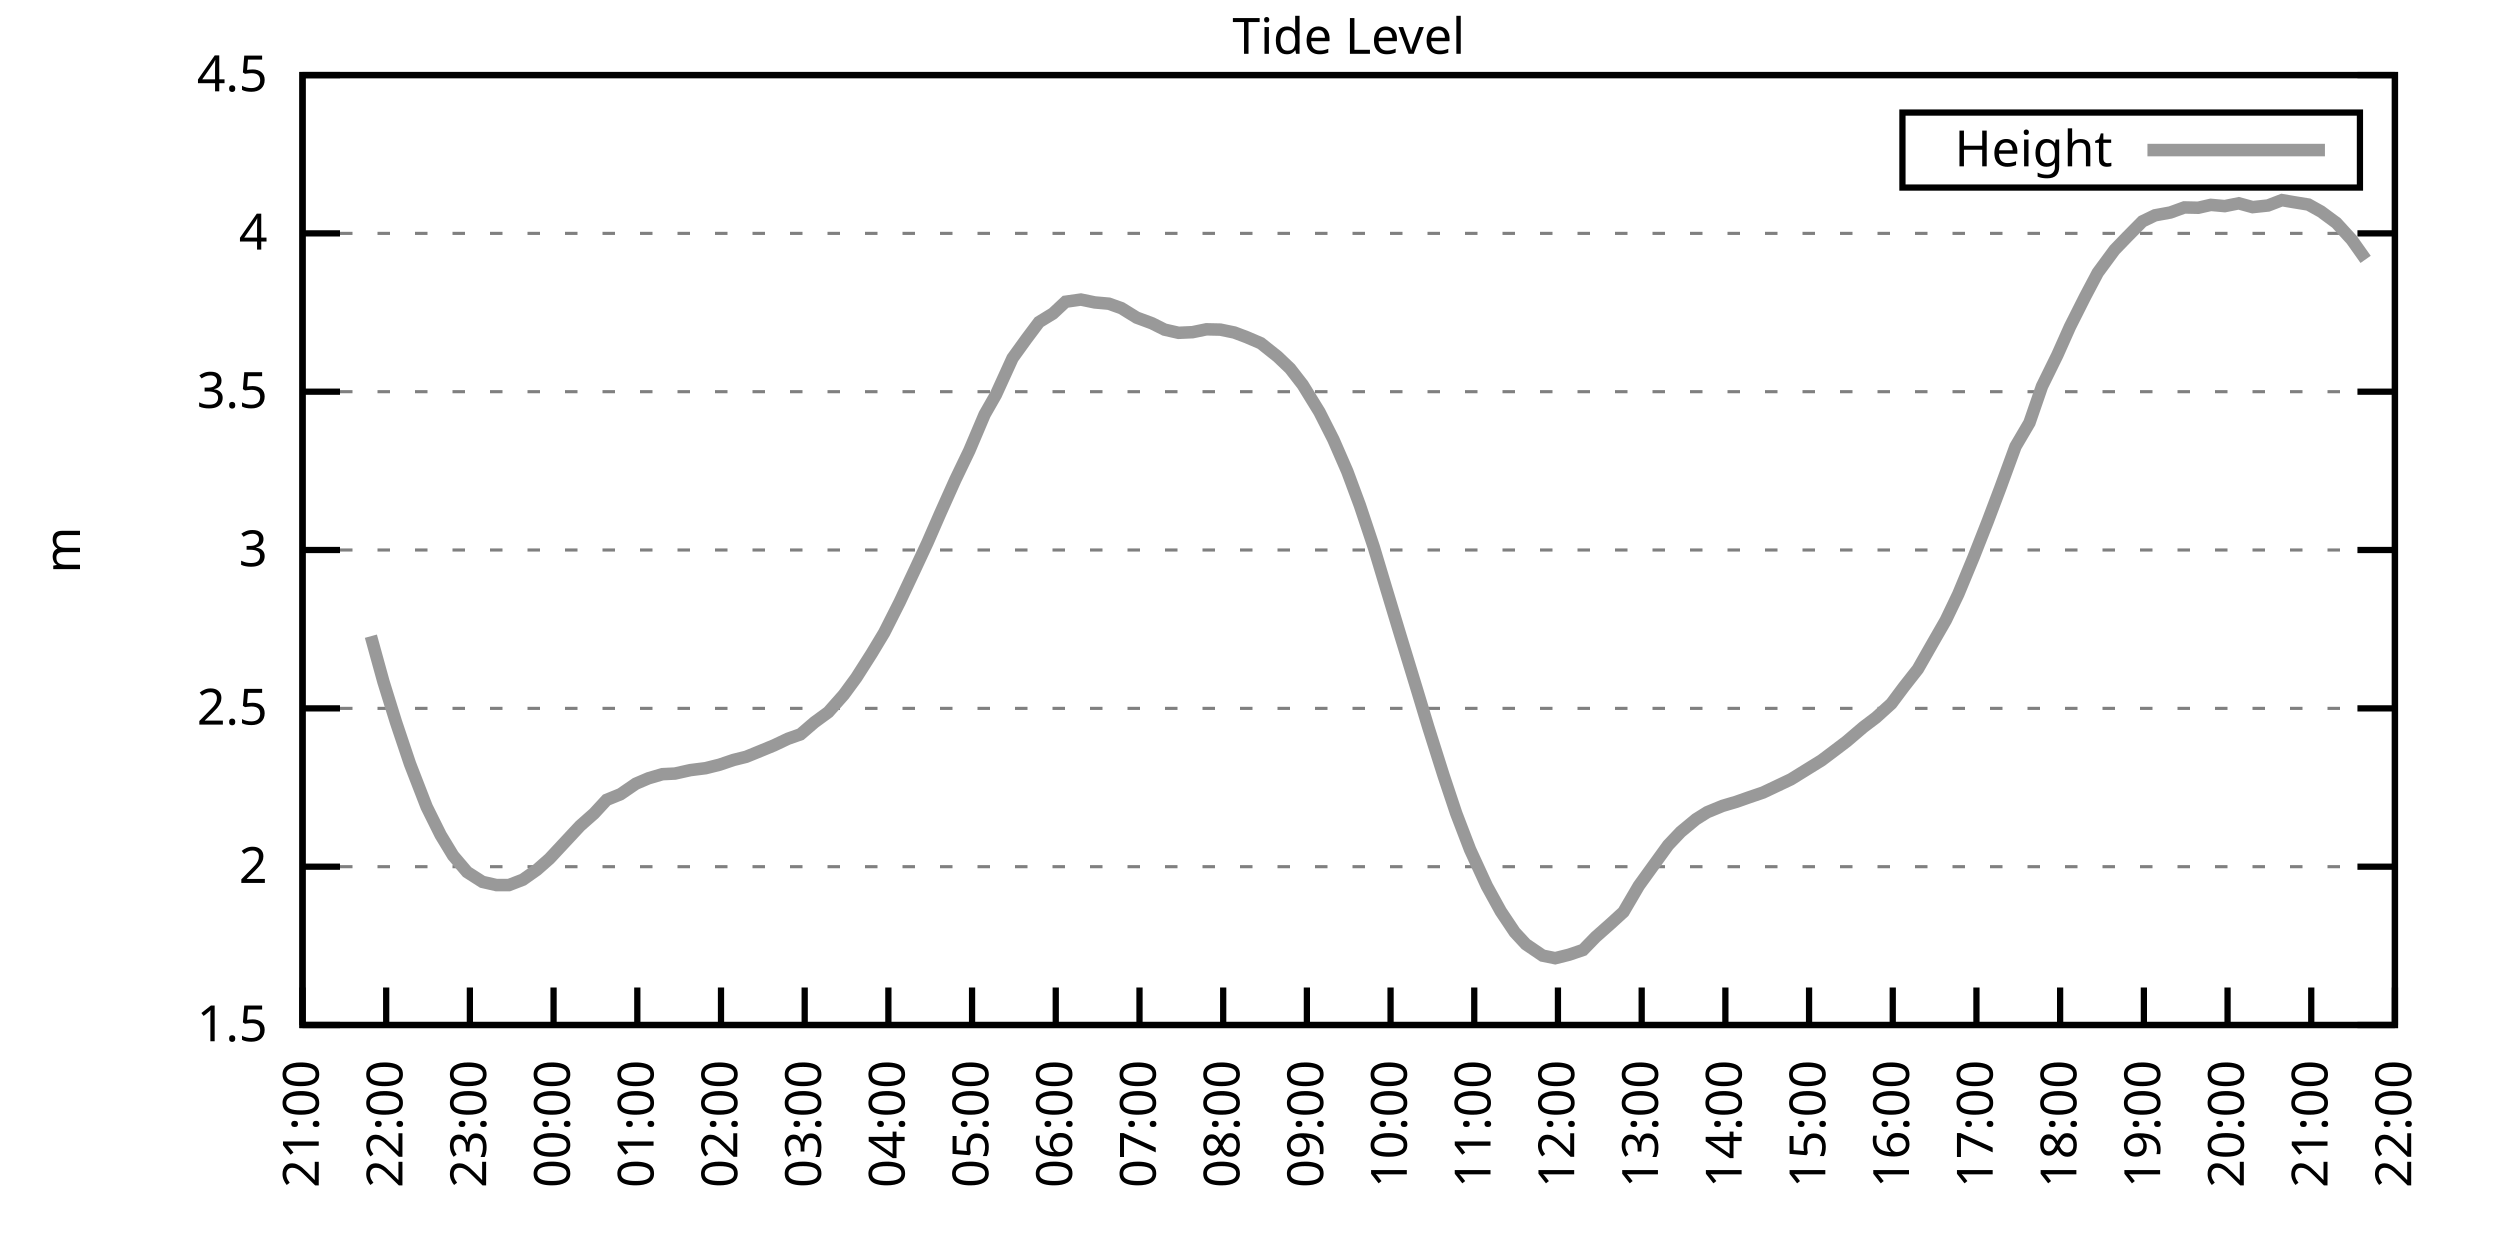
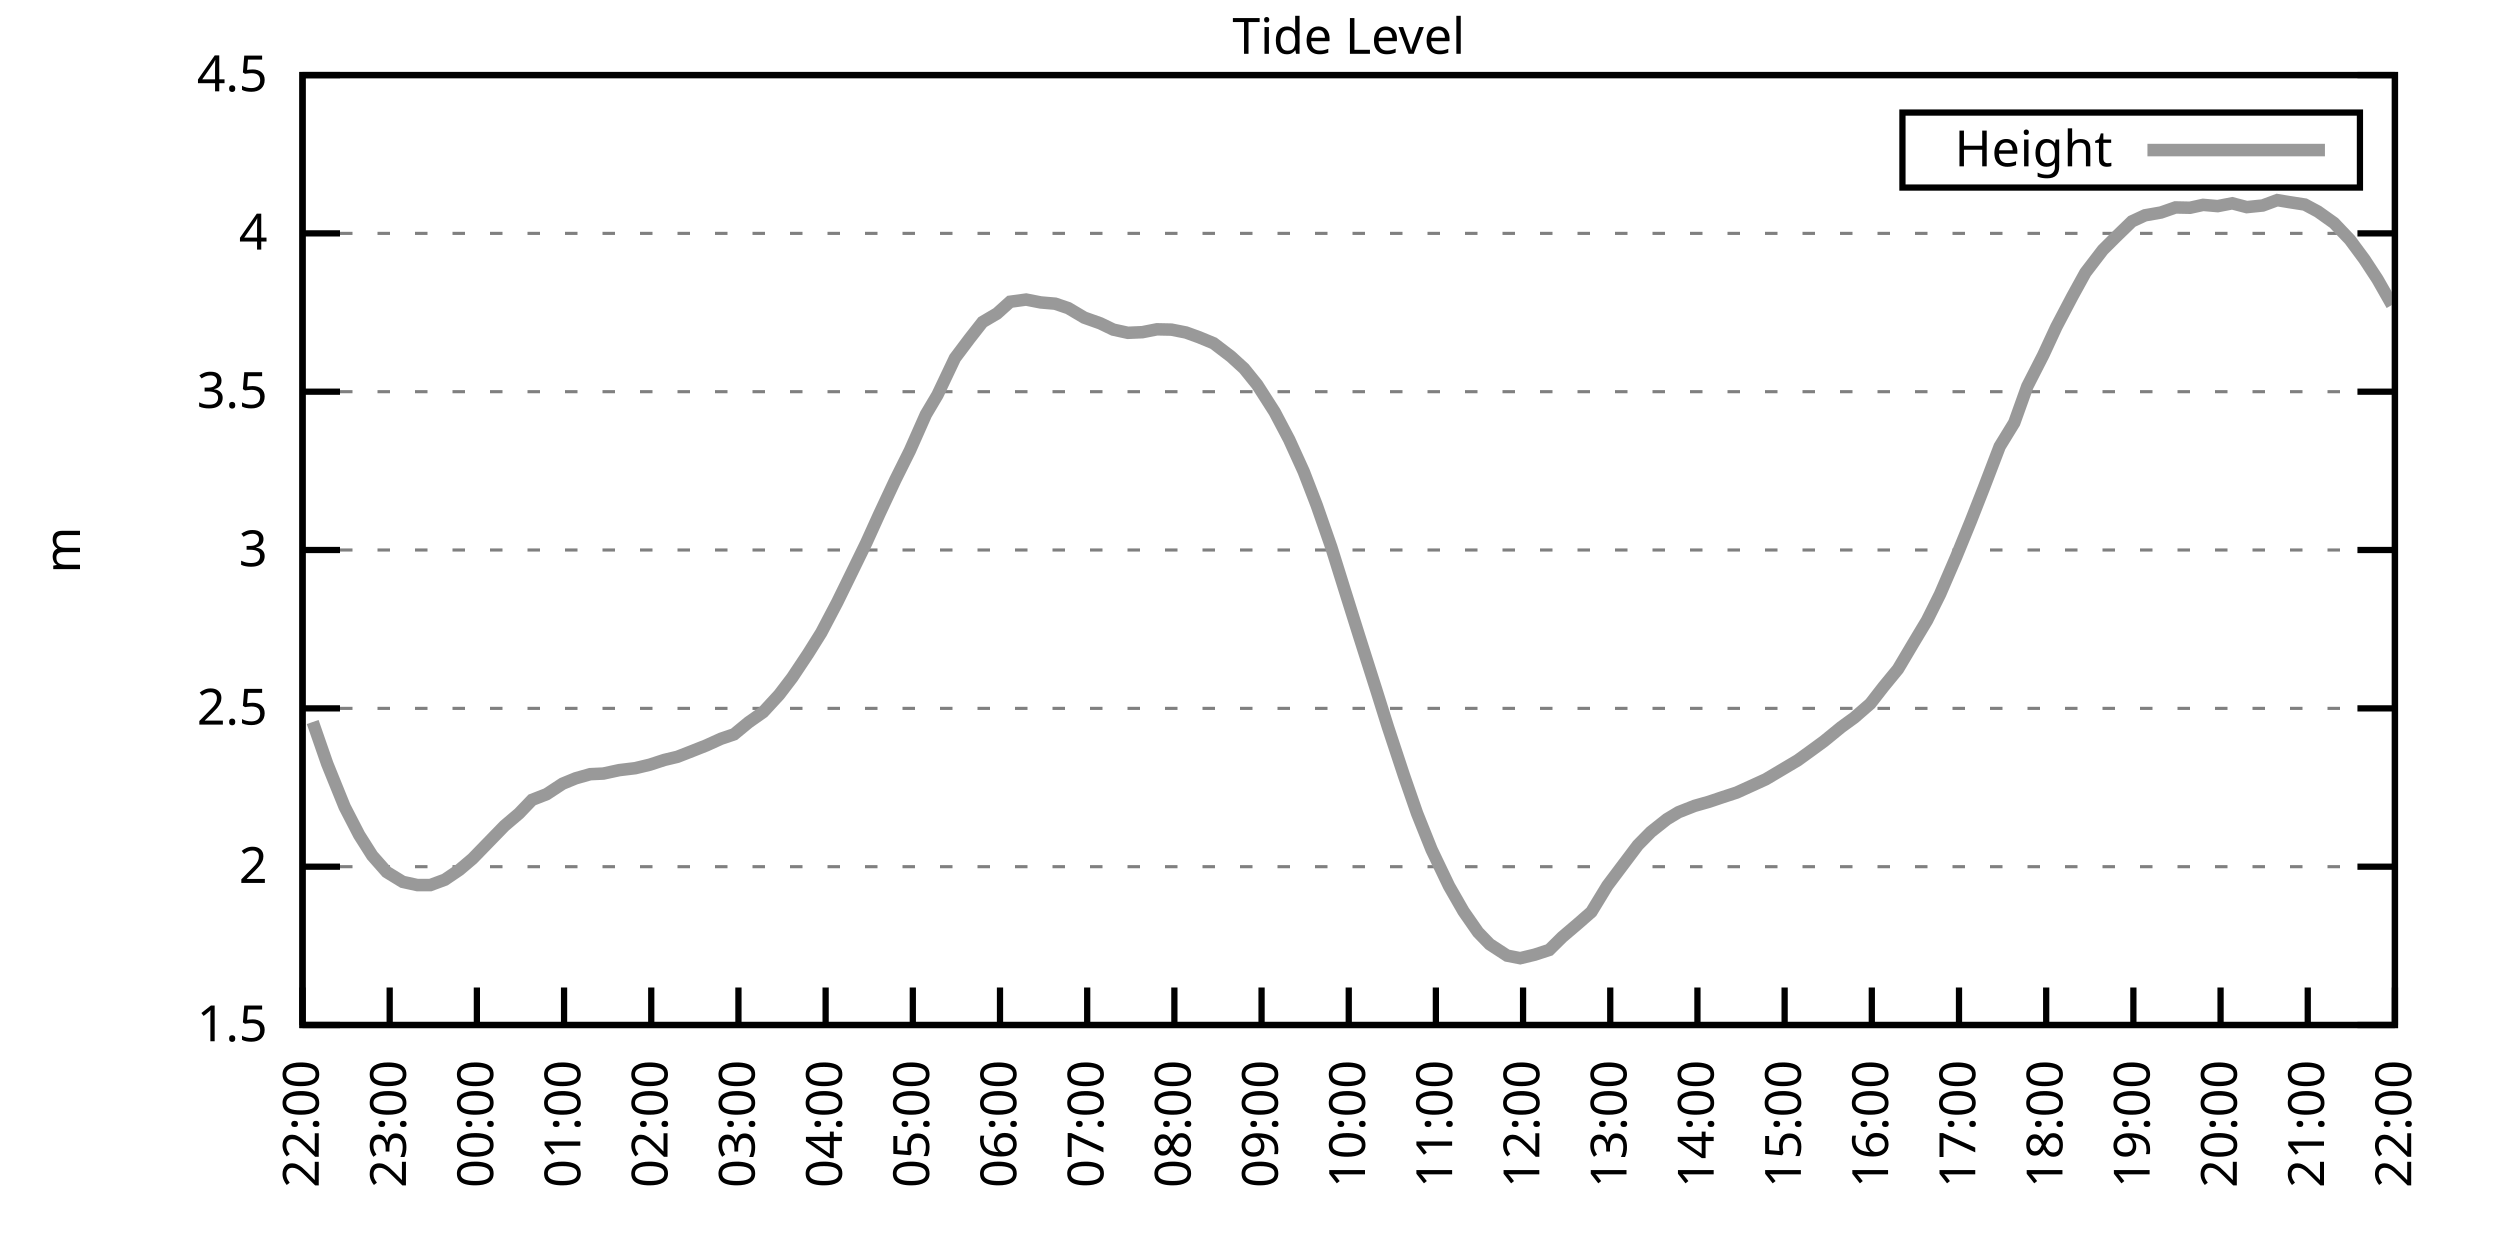
<svg xmlns="http://www.w3.org/2000/svg" xmlns:xlink="http://www.w3.org/1999/xlink" width="400" height="200" viewBox="0 0 400 200">
  <g id="gnuplot_canvas">
    <rect x="0" y="0" width="400" height="200" fill="none" />
    <defs>
      <circle id="gpDot" r="0.5" stroke-width="0.5" stroke="currentColor" />
      <path id="gpPt0" stroke-width="0.333" stroke="currentColor" d="M-1,0 h2 M0,-1 v2" />
      <path id="gpPt1" stroke-width="0.333" stroke="currentColor" d="M-1,-1 L1,1 M1,-1 L-1,1" />
      <path id="gpPt2" stroke-width="0.333" stroke="currentColor" d="M-1,0 L1,0 M0,-1 L0,1 M-1,-1 L1,1 M-1,1 L1,-1" />
      <rect id="gpPt3" stroke-width="0.333" stroke="currentColor" x="-1" y="-1" width="2" height="2" />
      <rect id="gpPt4" stroke-width="0.333" stroke="currentColor" fill="currentColor" x="-1" y="-1" width="2" height="2" />
      <circle id="gpPt5" stroke-width="0.333" stroke="currentColor" cx="0" cy="0" r="1" />
      <use xlink:href="#gpPt5" id="gpPt6" fill="currentColor" stroke="none" />
      <path id="gpPt7" stroke-width="0.333" stroke="currentColor" d="M0,-1.33 L-1.33,0.67 L1.33,0.67 z" />
      <use xlink:href="#gpPt7" id="gpPt8" fill="currentColor" stroke="none" />
      <use xlink:href="#gpPt7" id="gpPt9" stroke="currentColor" transform="rotate(180)" />
      <use xlink:href="#gpPt9" id="gpPt10" fill="currentColor" stroke="none" />
      <use xlink:href="#gpPt3" id="gpPt11" stroke="currentColor" transform="rotate(45)" />
      <use xlink:href="#gpPt11" id="gpPt12" fill="currentColor" stroke="none" />
      <path id="gpPt13" stroke-width="0.333" stroke="currentColor" d="M0,1.330 L1.265,0.411 L0.782,-1.067 L-0.782,-1.076 L-1.265,0.411 z" />
      <use xlink:href="#gpPt13" id="gpPt14" fill="currentColor" stroke="none" />
      <filter id="textbox" filterUnits="objectBoundingBox" x="0" y="0" height="1" width="1">
        <feFlood flood-color="white" flood-opacity="1" result="bgnd" />
        <feComposite in="SourceGraphic" in2="bgnd" operator="atop" />
      </filter>
      <filter id="greybox" filterUnits="objectBoundingBox" x="0" y="0" height="1" width="1">
        <feFlood flood-color="lightgrey" flood-opacity="1" result="grey" />
        <feComposite in="SourceGraphic" in2="grey" operator="atop" />
      </filter>
    </defs>
    <g fill="none" color="white" stroke="currentColor" stroke-width="1.00" stroke-linecap="butt" stroke-linejoin="miter">
</g>
    <g fill="none" color="black" stroke="currentColor" stroke-width="1.00" stroke-linecap="butt" stroke-linejoin="miter">
      <g stroke="none" shape-rendering="crispEdges">
        <polygon fill="rgb(255, 255, 255)" points="48.40,164.00 383.18,164.00 383.18,12.02 48.40,12.02 " />
      </g>
    </g>
    <g fill="none" color="black" stroke="currentColor" stroke-width="1.00" stroke-linecap="butt" stroke-linejoin="miter">
</g>
    <g fill="none" color="black" stroke="black" stroke-width="0.50" stroke-linecap="butt" stroke-linejoin="miter">
</g>
    <g fill="none" color="gray" stroke="currentColor" stroke-width="0.50" stroke-linecap="butt" stroke-linejoin="miter">
      <path stroke="gray" stroke-dasharray="2,4" class="gridline" d="M48.40,164.00 L383.19,164.00  " />
    </g>
    <g fill="none" color="gray" stroke="gray" stroke-width="1.00" stroke-linecap="butt" stroke-linejoin="miter">
</g>
    <g fill="none" color="black" stroke="currentColor" stroke-width="1.00" stroke-linecap="butt" stroke-linejoin="miter">
      <path stroke="black" d="M48.40,164.00 L54.40,164.00 M383.19,164.00 L377.19,164.00  " />
      <g transform="translate(42.80,166.60)" stroke="none" fill="black" font-family="Sans" font-size="8.00" text-anchor="end">
        <text>
          <tspan font-family="Sans"> 1.5</tspan>
        </text>
      </g>
    </g>
    <g fill="none" color="black" stroke="currentColor" stroke-width="1.00" stroke-linecap="butt" stroke-linejoin="miter">
</g>
    <g fill="none" color="black" stroke="black" stroke-width="0.50" stroke-linecap="butt" stroke-linejoin="miter">
</g>
    <g fill="none" color="gray" stroke="currentColor" stroke-width="0.50" stroke-linecap="butt" stroke-linejoin="miter">
      <path stroke="gray" stroke-dasharray="2,4" class="gridline" d="M48.40,138.67 L383.19,138.67  " />
    </g>
    <g fill="none" color="gray" stroke="gray" stroke-width="1.00" stroke-linecap="butt" stroke-linejoin="miter">
</g>
    <g fill="none" color="black" stroke="currentColor" stroke-width="1.00" stroke-linecap="butt" stroke-linejoin="miter">
      <path stroke="black" d="M48.40,138.67 L54.40,138.67 M383.19,138.67 L377.19,138.67  " />
      <g transform="translate(42.80,141.27)" stroke="none" fill="black" font-family="Sans" font-size="8.00" text-anchor="end">
        <text>
          <tspan font-family="Sans"> 2</tspan>
        </text>
      </g>
    </g>
    <g fill="none" color="black" stroke="currentColor" stroke-width="1.00" stroke-linecap="butt" stroke-linejoin="miter">
</g>
    <g fill="none" color="black" stroke="black" stroke-width="0.50" stroke-linecap="butt" stroke-linejoin="miter">
</g>
    <g fill="none" color="gray" stroke="currentColor" stroke-width="0.50" stroke-linecap="butt" stroke-linejoin="miter">
      <path stroke="gray" stroke-dasharray="2,4" class="gridline" d="M48.40,113.34 L383.19,113.34  " />
    </g>
    <g fill="none" color="gray" stroke="gray" stroke-width="1.00" stroke-linecap="butt" stroke-linejoin="miter">
</g>
    <g fill="none" color="black" stroke="currentColor" stroke-width="1.00" stroke-linecap="butt" stroke-linejoin="miter">
      <path stroke="black" d="M48.40,113.34 L54.40,113.34 M383.19,113.34 L377.19,113.34  " />
      <g transform="translate(42.80,115.94)" stroke="none" fill="black" font-family="Sans" font-size="8.00" text-anchor="end">
        <text>
          <tspan font-family="Sans"> 2.5</tspan>
        </text>
      </g>
    </g>
    <g fill="none" color="black" stroke="currentColor" stroke-width="1.00" stroke-linecap="butt" stroke-linejoin="miter">
</g>
    <g fill="none" color="black" stroke="black" stroke-width="0.50" stroke-linecap="butt" stroke-linejoin="miter">
</g>
    <g fill="none" color="gray" stroke="currentColor" stroke-width="0.50" stroke-linecap="butt" stroke-linejoin="miter">
      <path stroke="gray" stroke-dasharray="2,4" class="gridline" d="M48.40,88.00 L383.19,88.00  " />
    </g>
    <g fill="none" color="gray" stroke="gray" stroke-width="1.00" stroke-linecap="butt" stroke-linejoin="miter">
</g>
    <g fill="none" color="black" stroke="currentColor" stroke-width="1.00" stroke-linecap="butt" stroke-linejoin="miter">
      <path stroke="black" d="M48.40,88.00 L54.40,88.00 M383.19,88.00 L377.19,88.00  " />
      <g transform="translate(42.80,90.60)" stroke="none" fill="black" font-family="Sans" font-size="8.00" text-anchor="end">
        <text>
          <tspan font-family="Sans"> 3</tspan>
        </text>
      </g>
    </g>
    <g fill="none" color="black" stroke="currentColor" stroke-width="1.00" stroke-linecap="butt" stroke-linejoin="miter">
</g>
    <g fill="none" color="black" stroke="black" stroke-width="0.50" stroke-linecap="butt" stroke-linejoin="miter">
</g>
    <g fill="none" color="gray" stroke="currentColor" stroke-width="0.50" stroke-linecap="butt" stroke-linejoin="miter">
      <path stroke="gray" stroke-dasharray="2,4" class="gridline" d="M48.40,62.67 L383.19,62.67  " />
    </g>
    <g fill="none" color="gray" stroke="gray" stroke-width="1.00" stroke-linecap="butt" stroke-linejoin="miter">
</g>
    <g fill="none" color="black" stroke="currentColor" stroke-width="1.00" stroke-linecap="butt" stroke-linejoin="miter">
      <path stroke="black" d="M48.40,62.67 L54.40,62.67 M383.19,62.67 L377.19,62.67  " />
      <g transform="translate(42.80,65.27)" stroke="none" fill="black" font-family="Sans" font-size="8.00" text-anchor="end">
        <text>
          <tspan font-family="Sans"> 3.5</tspan>
        </text>
      </g>
    </g>
    <g fill="none" color="black" stroke="currentColor" stroke-width="1.00" stroke-linecap="butt" stroke-linejoin="miter">
</g>
    <g fill="none" color="black" stroke="black" stroke-width="0.50" stroke-linecap="butt" stroke-linejoin="miter">
</g>
    <g fill="none" color="gray" stroke="currentColor" stroke-width="0.50" stroke-linecap="butt" stroke-linejoin="miter">
      <path stroke="gray" stroke-dasharray="2,4" class="gridline" d="M48.40,37.34 L383.19,37.34  " />
    </g>
    <g fill="none" color="gray" stroke="gray" stroke-width="1.00" stroke-linecap="butt" stroke-linejoin="miter">
</g>
    <g fill="none" color="black" stroke="currentColor" stroke-width="1.00" stroke-linecap="butt" stroke-linejoin="miter">
      <path stroke="black" d="M48.40,37.34 L54.40,37.34 M383.19,37.34 L377.19,37.34  " />
      <g transform="translate(42.80,39.94)" stroke="none" fill="black" font-family="Sans" font-size="8.00" text-anchor="end">
        <text>
          <tspan font-family="Sans"> 4</tspan>
        </text>
      </g>
    </g>
    <g fill="none" color="black" stroke="currentColor" stroke-width="1.00" stroke-linecap="butt" stroke-linejoin="miter">
</g>
    <g fill="none" color="black" stroke="black" stroke-width="0.50" stroke-linecap="butt" stroke-linejoin="miter">
</g>
    <g fill="none" color="gray" stroke="currentColor" stroke-width="0.50" stroke-linecap="butt" stroke-linejoin="miter">
      <path stroke="gray" stroke-dasharray="2,4" class="gridline" d="M48.40,12.01 L383.19,12.01  " />
    </g>
    <g fill="none" color="gray" stroke="gray" stroke-width="1.00" stroke-linecap="butt" stroke-linejoin="miter">
</g>
    <g fill="none" color="black" stroke="currentColor" stroke-width="1.00" stroke-linecap="butt" stroke-linejoin="miter">
      <path stroke="black" d="M48.40,12.01 L54.40,12.01 M383.19,12.01 L377.19,12.01  " />
      <g transform="translate(42.80,14.61)" stroke="none" fill="black" font-family="Sans" font-size="8.00" text-anchor="end">
        <text>
          <tspan font-family="Sans"> 4.5</tspan>
        </text>
      </g>
    </g>
    <g fill="none" color="black" stroke="currentColor" stroke-width="1.00" stroke-linecap="butt" stroke-linejoin="miter">
      <path stroke="black" d="M48.40,164.00 L48.40,158.00  " />
      <g transform="translate(51.00,169.60) rotate(270.00)" stroke="none" fill="black" font-family="Sans" font-size="8.00" text-anchor="end">
        <text>
-           <tspan font-family="Sans">21:00</tspan>
-         </text>
-       </g>
-     </g>
-     <g fill="none" color="black" stroke="currentColor" stroke-width="1.00" stroke-linecap="butt" stroke-linejoin="miter">
-       <path stroke="black" d="M61.79,164.00 L61.79,158.00  " />
-       <g transform="translate(64.39,169.60) rotate(270.00)" stroke="none" fill="black" font-family="Sans" font-size="8.00" text-anchor="end">
-         <text>
          <tspan font-family="Sans">22:00</tspan>
        </text>
      </g>
    </g>
    <g fill="none" color="black" stroke="currentColor" stroke-width="1.00" stroke-linecap="butt" stroke-linejoin="miter">
-       <path stroke="black" d="M75.18,164.00 L75.18,158.00  " />
-       <g transform="translate(77.78,169.60) rotate(270.00)" stroke="none" fill="black" font-family="Sans" font-size="8.00" text-anchor="end">
+       <path stroke="black" d="M62.35,164.00 L62.35,158.00  " />
+       <g transform="translate(64.95,169.60) rotate(270.00)" stroke="none" fill="black" font-family="Sans" font-size="8.00" text-anchor="end">
        <text>
          <tspan font-family="Sans">23:00</tspan>
        </text>
      </g>
    </g>
    <g fill="none" color="black" stroke="currentColor" stroke-width="1.00" stroke-linecap="butt" stroke-linejoin="miter">
-       <path stroke="black" d="M88.57,164.00 L88.57,158.00  " />
-       <g transform="translate(91.17,169.60) rotate(270.00)" stroke="none" fill="black" font-family="Sans" font-size="8.00" text-anchor="end">
+       <path stroke="black" d="M76.30,164.00 L76.30,158.00  " />
+       <g transform="translate(78.90,169.60) rotate(270.00)" stroke="none" fill="black" font-family="Sans" font-size="8.00" text-anchor="end">
        <text>
          <tspan font-family="Sans">00:00</tspan>
        </text>
      </g>
    </g>
    <g fill="none" color="black" stroke="currentColor" stroke-width="1.00" stroke-linecap="butt" stroke-linejoin="miter">
-       <path stroke="black" d="M101.97,164.00 L101.97,158.00  " />
-       <g transform="translate(104.57,169.60) rotate(270.00)" stroke="none" fill="black" font-family="Sans" font-size="8.00" text-anchor="end">
+       <path stroke="black" d="M90.25,164.00 L90.25,158.00  " />
+       <g transform="translate(92.85,169.60) rotate(270.00)" stroke="none" fill="black" font-family="Sans" font-size="8.00" text-anchor="end">
        <text>
          <tspan font-family="Sans">01:00</tspan>
        </text>
      </g>
    </g>
    <g fill="none" color="black" stroke="currentColor" stroke-width="1.00" stroke-linecap="butt" stroke-linejoin="miter">
-       <path stroke="black" d="M115.36,164.00 L115.36,158.00  " />
-       <g transform="translate(117.96,169.60) rotate(270.00)" stroke="none" fill="black" font-family="Sans" font-size="8.00" text-anchor="end">
+       <path stroke="black" d="M104.20,164.00 L104.20,158.00  " />
+       <g transform="translate(106.80,169.60) rotate(270.00)" stroke="none" fill="black" font-family="Sans" font-size="8.00" text-anchor="end">
        <text>
          <tspan font-family="Sans">02:00</tspan>
        </text>
      </g>
    </g>
    <g fill="none" color="black" stroke="currentColor" stroke-width="1.00" stroke-linecap="butt" stroke-linejoin="miter">
-       <path stroke="black" d="M128.75,164.00 L128.75,158.00  " />
-       <g transform="translate(131.35,169.60) rotate(270.00)" stroke="none" fill="black" font-family="Sans" font-size="8.00" text-anchor="end">
+       <path stroke="black" d="M118.15,164.00 L118.15,158.00  " />
+       <g transform="translate(120.75,169.60) rotate(270.00)" stroke="none" fill="black" font-family="Sans" font-size="8.00" text-anchor="end">
        <text>
          <tspan font-family="Sans">03:00</tspan>
        </text>
      </g>
    </g>
    <g fill="none" color="black" stroke="currentColor" stroke-width="1.00" stroke-linecap="butt" stroke-linejoin="miter">
-       <path stroke="black" d="M142.14,164.00 L142.14,158.00  " />
-       <g transform="translate(144.74,169.60) rotate(270.00)" stroke="none" fill="black" font-family="Sans" font-size="8.00" text-anchor="end">
+       <path stroke="black" d="M132.10,164.00 L132.10,158.00  " />
+       <g transform="translate(134.70,169.60) rotate(270.00)" stroke="none" fill="black" font-family="Sans" font-size="8.00" text-anchor="end">
        <text>
          <tspan font-family="Sans">04:00</tspan>
        </text>
      </g>
    </g>
    <g fill="none" color="black" stroke="currentColor" stroke-width="1.00" stroke-linecap="butt" stroke-linejoin="miter">
-       <path stroke="black" d="M155.53,164.00 L155.53,158.00  " />
-       <g transform="translate(158.13,169.60) rotate(270.00)" stroke="none" fill="black" font-family="Sans" font-size="8.00" text-anchor="end">
+       <path stroke="black" d="M146.05,164.00 L146.05,158.00  " />
+       <g transform="translate(148.65,169.60) rotate(270.00)" stroke="none" fill="black" font-family="Sans" font-size="8.00" text-anchor="end">
        <text>
          <tspan font-family="Sans">05:00</tspan>
        </text>
      </g>
    </g>
    <g fill="none" color="black" stroke="currentColor" stroke-width="1.00" stroke-linecap="butt" stroke-linejoin="miter">
-       <path stroke="black" d="M168.92,164.00 L168.92,158.00  " />
-       <g transform="translate(171.52,169.60) rotate(270.00)" stroke="none" fill="black" font-family="Sans" font-size="8.00" text-anchor="end">
+       <path stroke="black" d="M160.00,164.00 L160.00,158.00  " />
+       <g transform="translate(162.60,169.60) rotate(270.00)" stroke="none" fill="black" font-family="Sans" font-size="8.00" text-anchor="end">
        <text>
          <tspan font-family="Sans">06:00</tspan>
        </text>
      </g>
    </g>
    <g fill="none" color="black" stroke="currentColor" stroke-width="1.00" stroke-linecap="butt" stroke-linejoin="miter">
-       <path stroke="black" d="M182.32,164.00 L182.32,158.00  " />
-       <g transform="translate(184.92,169.60) rotate(270.00)" stroke="none" fill="black" font-family="Sans" font-size="8.00" text-anchor="end">
+       <path stroke="black" d="M173.95,164.00 L173.95,158.00  " />
+       <g transform="translate(176.55,169.60) rotate(270.00)" stroke="none" fill="black" font-family="Sans" font-size="8.00" text-anchor="end">
        <text>
          <tspan font-family="Sans">07:00</tspan>
        </text>
      </g>
    </g>
    <g fill="none" color="black" stroke="currentColor" stroke-width="1.00" stroke-linecap="butt" stroke-linejoin="miter">
-       <path stroke="black" d="M195.71,164.00 L195.71,158.00  " />
-       <g transform="translate(198.31,169.60) rotate(270.00)" stroke="none" fill="black" font-family="Sans" font-size="8.00" text-anchor="end">
+       <path stroke="black" d="M187.90,164.00 L187.90,158.00  " />
+       <g transform="translate(190.50,169.60) rotate(270.00)" stroke="none" fill="black" font-family="Sans" font-size="8.00" text-anchor="end">
        <text>
          <tspan font-family="Sans">08:00</tspan>
        </text>
      </g>
    </g>
    <g fill="none" color="black" stroke="currentColor" stroke-width="1.00" stroke-linecap="butt" stroke-linejoin="miter">
-       <path stroke="black" d="M209.10,164.00 L209.10,158.00  " />
-       <g transform="translate(211.70,169.60) rotate(270.00)" stroke="none" fill="black" font-family="Sans" font-size="8.00" text-anchor="end">
+       <path stroke="black" d="M201.85,164.00 L201.85,158.00  " />
+       <g transform="translate(204.45,169.60) rotate(270.00)" stroke="none" fill="black" font-family="Sans" font-size="8.00" text-anchor="end">
        <text>
          <tspan font-family="Sans">09:00</tspan>
        </text>
      </g>
    </g>
    <g fill="none" color="black" stroke="currentColor" stroke-width="1.00" stroke-linecap="butt" stroke-linejoin="miter">
-       <path stroke="black" d="M222.49,164.00 L222.49,158.00  " />
-       <g transform="translate(225.09,169.60) rotate(270.00)" stroke="none" fill="black" font-family="Sans" font-size="8.00" text-anchor="end">
+       <path stroke="black" d="M215.80,164.00 L215.80,158.00  " />
+       <g transform="translate(218.40,169.60) rotate(270.00)" stroke="none" fill="black" font-family="Sans" font-size="8.00" text-anchor="end">
        <text>
          <tspan font-family="Sans">10:00</tspan>
        </text>
      </g>
    </g>
    <g fill="none" color="black" stroke="currentColor" stroke-width="1.00" stroke-linecap="butt" stroke-linejoin="miter">
-       <path stroke="black" d="M235.88,164.00 L235.88,158.00  " />
-       <g transform="translate(238.48,169.60) rotate(270.00)" stroke="none" fill="black" font-family="Sans" font-size="8.00" text-anchor="end">
+       <path stroke="black" d="M229.74,164.00 L229.74,158.00  " />
+       <g transform="translate(232.34,169.60) rotate(270.00)" stroke="none" fill="black" font-family="Sans" font-size="8.00" text-anchor="end">
        <text>
          <tspan font-family="Sans">11:00</tspan>
        </text>
      </g>
    </g>
    <g fill="none" color="black" stroke="currentColor" stroke-width="1.00" stroke-linecap="butt" stroke-linejoin="miter">
-       <path stroke="black" d="M249.27,164.00 L249.27,158.00  " />
-       <g transform="translate(251.87,169.60) rotate(270.00)" stroke="none" fill="black" font-family="Sans" font-size="8.00" text-anchor="end">
+       <path stroke="black" d="M243.69,164.00 L243.69,158.00  " />
+       <g transform="translate(246.29,169.60) rotate(270.00)" stroke="none" fill="black" font-family="Sans" font-size="8.00" text-anchor="end">
        <text>
          <tspan font-family="Sans">12:00</tspan>
        </text>
      </g>
    </g>
    <g fill="none" color="black" stroke="currentColor" stroke-width="1.00" stroke-linecap="butt" stroke-linejoin="miter">
-       <path stroke="black" d="M262.67,164.00 L262.67,158.00  " />
-       <g transform="translate(265.27,169.60) rotate(270.00)" stroke="none" fill="black" font-family="Sans" font-size="8.00" text-anchor="end">
+       <path stroke="black" d="M257.64,164.00 L257.64,158.00  " />
+       <g transform="translate(260.24,169.60) rotate(270.00)" stroke="none" fill="black" font-family="Sans" font-size="8.00" text-anchor="end">
        <text>
          <tspan font-family="Sans">13:00</tspan>
        </text>
      </g>
    </g>
    <g fill="none" color="black" stroke="currentColor" stroke-width="1.00" stroke-linecap="butt" stroke-linejoin="miter">
-       <path stroke="black" d="M276.06,164.00 L276.06,158.00  " />
-       <g transform="translate(278.66,169.60) rotate(270.00)" stroke="none" fill="black" font-family="Sans" font-size="8.00" text-anchor="end">
+       <path stroke="black" d="M271.59,164.00 L271.59,158.00  " />
+       <g transform="translate(274.19,169.60) rotate(270.00)" stroke="none" fill="black" font-family="Sans" font-size="8.00" text-anchor="end">
        <text>
          <tspan font-family="Sans">14:00</tspan>
        </text>
      </g>
    </g>
    <g fill="none" color="black" stroke="currentColor" stroke-width="1.00" stroke-linecap="butt" stroke-linejoin="miter">
-       <path stroke="black" d="M289.45,164.00 L289.45,158.00  " />
-       <g transform="translate(292.05,169.60) rotate(270.00)" stroke="none" fill="black" font-family="Sans" font-size="8.00" text-anchor="end">
+       <path stroke="black" d="M285.54,164.00 L285.54,158.00  " />
+       <g transform="translate(288.14,169.60) rotate(270.00)" stroke="none" fill="black" font-family="Sans" font-size="8.00" text-anchor="end">
        <text>
          <tspan font-family="Sans">15:00</tspan>
        </text>
      </g>
    </g>
    <g fill="none" color="black" stroke="currentColor" stroke-width="1.00" stroke-linecap="butt" stroke-linejoin="miter">
-       <path stroke="black" d="M302.84,164.00 L302.84,158.00  " />
-       <g transform="translate(305.44,169.60) rotate(270.00)" stroke="none" fill="black" font-family="Sans" font-size="8.00" text-anchor="end">
+       <path stroke="black" d="M299.49,164.00 L299.49,158.00  " />
+       <g transform="translate(302.09,169.60) rotate(270.00)" stroke="none" fill="black" font-family="Sans" font-size="8.00" text-anchor="end">
        <text>
          <tspan font-family="Sans">16:00</tspan>
        </text>
      </g>
    </g>
    <g fill="none" color="black" stroke="currentColor" stroke-width="1.00" stroke-linecap="butt" stroke-linejoin="miter">
-       <path stroke="black" d="M316.23,164.00 L316.23,158.00  " />
-       <g transform="translate(318.83,169.60) rotate(270.00)" stroke="none" fill="black" font-family="Sans" font-size="8.00" text-anchor="end">
+       <path stroke="black" d="M313.44,164.00 L313.44,158.00  " />
+       <g transform="translate(316.04,169.60) rotate(270.00)" stroke="none" fill="black" font-family="Sans" font-size="8.00" text-anchor="end">
        <text>
          <tspan font-family="Sans">17:00</tspan>
        </text>
      </g>
    </g>
    <g fill="none" color="black" stroke="currentColor" stroke-width="1.00" stroke-linecap="butt" stroke-linejoin="miter">
-       <path stroke="black" d="M329.62,164.00 L329.62,158.00  " />
-       <g transform="translate(332.22,169.60) rotate(270.00)" stroke="none" fill="black" font-family="Sans" font-size="8.00" text-anchor="end">
+       <path stroke="black" d="M327.39,164.00 L327.39,158.00  " />
+       <g transform="translate(329.99,169.60) rotate(270.00)" stroke="none" fill="black" font-family="Sans" font-size="8.00" text-anchor="end">
        <text>
          <tspan font-family="Sans">18:00</tspan>
        </text>
      </g>
    </g>
    <g fill="none" color="black" stroke="currentColor" stroke-width="1.00" stroke-linecap="butt" stroke-linejoin="miter">
-       <path stroke="black" d="M343.02,164.00 L343.02,158.00  " />
-       <g transform="translate(345.62,169.60) rotate(270.00)" stroke="none" fill="black" font-family="Sans" font-size="8.00" text-anchor="end">
+       <path stroke="black" d="M341.34,164.00 L341.34,158.00  " />
+       <g transform="translate(343.94,169.60) rotate(270.00)" stroke="none" fill="black" font-family="Sans" font-size="8.00" text-anchor="end">
        <text>
          <tspan font-family="Sans">19:00</tspan>
        </text>
      </g>
    </g>
    <g fill="none" color="black" stroke="currentColor" stroke-width="1.00" stroke-linecap="butt" stroke-linejoin="miter">
-       <path stroke="black" d="M356.41,164.00 L356.41,158.00  " />
-       <g transform="translate(359.01,169.60) rotate(270.00)" stroke="none" fill="black" font-family="Sans" font-size="8.00" text-anchor="end">
+       <path stroke="black" d="M355.29,164.00 L355.29,158.00  " />
+       <g transform="translate(357.89,169.60) rotate(270.00)" stroke="none" fill="black" font-family="Sans" font-size="8.00" text-anchor="end">
        <text>
          <tspan font-family="Sans">20:00</tspan>
        </text>
      </g>
    </g>
    <g fill="none" color="black" stroke="currentColor" stroke-width="1.00" stroke-linecap="butt" stroke-linejoin="miter">
-       <path stroke="black" d="M369.80,164.00 L369.80,158.00  " />
-       <g transform="translate(372.40,169.60) rotate(270.00)" stroke="none" fill="black" font-family="Sans" font-size="8.00" text-anchor="end">
+       <path stroke="black" d="M369.24,164.00 L369.24,158.00  " />
+       <g transform="translate(371.84,169.60) rotate(270.00)" stroke="none" fill="black" font-family="Sans" font-size="8.00" text-anchor="end">
        <text>
          <tspan font-family="Sans">21:00</tspan>
        </text>
      </g>
    </g>
    <g fill="none" color="black" stroke="currentColor" stroke-width="1.00" stroke-linecap="butt" stroke-linejoin="miter">
      <path stroke="black" d="M383.19,164.00 L383.19,158.00  " />
      <g transform="translate(385.79,169.60) rotate(270.00)" stroke="none" fill="black" font-family="Sans" font-size="8.00" text-anchor="end">
        <text>
          <tspan font-family="Sans">22:00</tspan>
        </text>
      </g>
    </g>
    <g fill="none" color="black" stroke="currentColor" stroke-width="1.00" stroke-linecap="butt" stroke-linejoin="miter">
</g>
    <g fill="none" color="black" stroke="currentColor" stroke-width="1.00" stroke-linecap="butt" stroke-linejoin="miter">
      <path stroke="black" d="M48.40,12.01 L48.40,164.00 L383.19,164.00 L383.19,12.01 L48.40,12.01 Z  " />
    </g>
    <g fill="none" color="black" stroke="currentColor" stroke-width="1.00" stroke-linecap="butt" stroke-linejoin="miter">
</g>
    <g fill="none" color="black" stroke="currentColor" stroke-width="1.00" stroke-linecap="butt" stroke-linejoin="miter">
      <path stroke="black" d="M304.39,30.01 L304.39,18.01 L377.59,18.01 L377.59,30.01 L304.39,30.01 Z  " />
    </g>
    <g id="Tide_level_plot_1">
      <g fill="none" color="white" stroke="black" stroke-width="2.00" stroke-linecap="butt" stroke-linejoin="miter">
</g>
      <g fill="none" color="black" stroke="currentColor" stroke-width="2.00" stroke-linecap="butt" stroke-linejoin="miter">
        <g transform="translate(337.99,26.61)" stroke="none" fill="black" font-family="Sans" font-size="8.00" text-anchor="end">
          <text>
            <tspan font-family="Sans">Height</tspan>
          </text>
        </g>
      </g>
      <g fill="none" color="black" stroke="currentColor" stroke-width="2.00" stroke-linecap="butt" stroke-linejoin="miter">
-         <path stroke="rgb(153, 153, 153)" d="M343.59,24.01 L371.99,24.01 M59.34,101.79 L61.35,109.08 L63.35,115.52 L65.59,122.20 L68.26,129.09 L70.50,133.60   L72.50,136.90 L74.74,139.53 L77.19,141.10 L79.42,141.61 L81.43,141.61 L83.66,140.75 L85.90,139.17 L87.91,137.40   L92.82,132.13 L95.05,130.16 L97.06,127.98 L99.29,127.07 L101.74,125.39 L103.75,124.53 L105.98,123.87 L107.99,123.77   L110.45,123.22 L112.90,122.91 L115.13,122.35 L117.37,121.59 L119.38,121.09 L121.61,120.18 L123.84,119.26 L126.07,118.20   L128.08,117.49 L130.31,115.57 L132.54,113.94 L135.00,111.16 L137.01,108.42 L139.46,104.57 L141.47,101.23 L143.93,96.36   L146.38,91.15 L148.39,86.84 L150.40,82.23 L152.85,76.76 L155.09,72.10 L157.54,66.32 L159.33,63.18 L162.01,57.30   L164.24,54.21 L166.25,51.53 L168.48,50.16 L170.49,48.28 L172.94,47.93 L175.17,48.39 L177.41,48.59 L179.41,49.30   L181.87,50.82 L184.32,51.73 L186.33,52.74 L188.57,53.25 L190.80,53.15 L193.03,52.69 L195.26,52.74 L197.49,53.20   L199.50,53.96 L201.73,54.92 L204.41,57.05 L206.42,58.97 L208.43,61.56 L211.11,65.92 L213.34,70.32 L215.57,75.44   L217.58,80.86 L219.81,87.55 L221.82,94.24 L224.05,101.63 L226.73,110.40 L228.52,116.33 L230.97,124.08 L232.98,130.11   L235.21,135.93 L237.89,141.76 L240.12,145.81 L242.36,149.16 L244.14,151.08 L246.82,152.90 L248.83,153.31 L251.06,152.75   L253.29,151.99 L255.30,149.92 L257.76,147.74 L259.76,145.91 L262.22,141.71 L264.45,138.62 L266.91,135.22 L268.92,133.10   L271.37,131.07 L273.16,129.95 L275.61,128.94 L277.84,128.28 L279.85,127.57 L282.08,126.81 L284.32,125.75 L286.55,124.69   L291.46,121.65 L293.69,119.97 L295.48,118.61 L298.15,116.33 L300.16,114.81 L302.62,112.58 L304.63,109.89 L306.86,107.05   L309.31,102.75 L311.32,99.25 L313.33,95.05 L315.79,89.12 L318.02,83.45 L320.03,78.13 L322.48,71.44 L324.71,67.64   L326.72,61.81 L329.18,56.80 L331.19,52.29 L333.64,47.42 L335.65,43.62 L338.33,39.98 L340.34,37.90 L342.79,35.42   L344.80,34.45 L347.26,34.00 L349.49,33.19 L351.72,33.24 L353.73,32.78 L355.96,32.98 L358.19,32.53 L360.42,33.14   L362.88,32.88 L365.11,32.02 L366.90,32.33 L369.35,32.73 L371.36,33.85 L373.82,35.67 L376.27,38.35 L378.50,41.50    " />
+         <path stroke="rgb(153, 153, 153)" d="M343.59,24.01 L371.99,24.01 M50.03,115.52 L52.35,122.20 L55.14,129.09 L57.47,133.60 L59.56,136.90 L61.88,139.53   L64.44,141.10 L66.77,141.61 L68.86,141.61 L71.18,140.75 L73.51,139.17 L75.60,137.40 L80.72,132.13 L83.04,130.16   L85.13,127.98 L87.46,127.07 L90.02,125.39 L92.11,124.53 L94.43,123.87 L96.53,123.77 L99.08,123.22 L101.64,122.91   L103.97,122.35 L106.29,121.59 L108.38,121.09 L110.71,120.18 L113.03,119.26 L115.36,118.20 L117.45,117.49 L119.78,115.57   L122.10,113.94 L124.66,111.16 L126.75,108.42 L129.31,104.57 L131.40,101.23 L133.96,96.36 L136.51,91.15 L138.61,86.84   L140.70,82.23 L143.26,76.76 L145.58,72.10 L148.14,66.32 L150.00,63.18 L152.79,57.30 L155.11,54.21 L157.21,51.53   L159.53,50.16 L161.62,48.28 L164.18,47.93 L166.51,48.39 L168.83,48.59 L170.92,49.30 L173.48,50.82 L176.04,51.73   L178.13,52.74 L180.46,53.25 L182.78,53.15 L185.11,52.69 L187.43,52.74 L189.76,53.20 L191.85,53.96 L194.17,54.92   L196.96,57.05 L199.06,58.97 L201.15,61.56 L203.94,65.92 L206.26,70.32 L208.59,75.44 L210.68,80.86 L213.01,87.55   L215.10,94.24 L217.42,101.63 L220.21,110.40 L222.07,116.33 L224.63,124.08 L226.72,130.11 L229.05,135.93 L231.84,141.76   L234.16,145.81 L236.49,149.16 L238.35,151.08 L241.14,152.90 L243.23,153.31 L245.55,152.75 L247.88,151.99 L249.97,149.92   L252.53,147.74 L254.62,145.91 L257.18,141.71 L259.50,138.62 L262.06,135.22 L264.15,133.10 L266.71,131.07 L268.57,129.95   L271.13,128.94 L273.45,128.28 L275.55,127.57 L277.87,126.81 L280.20,125.75 L282.52,124.69 L287.64,121.65 L289.96,119.97   L291.82,118.61 L294.61,116.33 L296.70,114.81 L299.26,112.58 L301.35,109.89 L303.68,107.05 L306.23,102.75 L308.33,99.25   L310.42,95.05 L312.98,89.12 L315.30,83.45 L317.39,78.13 L319.95,71.44 L322.28,67.64 L324.37,61.81 L326.93,56.80   L329.02,52.29 L331.58,47.42 L333.67,43.62 L336.46,39.98 L338.55,37.90 L341.11,35.42 L343.20,34.45 L345.76,34.00   L348.08,33.19 L350.41,33.24 L352.50,32.78 L354.83,32.98 L357.15,32.53 L359.48,33.14 L362.03,32.88 L364.36,32.02   L366.22,32.33 L368.78,32.73 L370.87,33.85 L373.43,35.67 L375.98,38.35 L378.31,41.50 L380.40,44.69 L382.73,48.79    " />
      </g>
    </g>
    <g fill="none" color="black" stroke="currentColor" stroke-width="2.00" stroke-linecap="butt" stroke-linejoin="miter">
</g>
    <g fill="none" color="black" stroke="black" stroke-width="1.00" stroke-linecap="butt" stroke-linejoin="miter">
</g>
    <g fill="none" color="black" stroke="currentColor" stroke-width="1.00" stroke-linecap="butt" stroke-linejoin="miter">
      <path stroke="black" d="M48.40,12.01 L48.40,164.00 L383.19,164.00 L383.19,12.01 L48.40,12.01 Z  " />
      <g transform="translate(12.80,88.01) rotate(270.00)" stroke="none" fill="black" font-family="Sans" font-size="8.00" text-anchor="middle">
        <text>
          <tspan font-family="Sans">m</tspan>
        </text>
      </g>
    </g>
    <g fill="none" color="black" stroke="currentColor" stroke-width="1.00" stroke-linecap="butt" stroke-linejoin="miter">
</g>
    <g fill="none" color="black" stroke="currentColor" stroke-width="1.00" stroke-linecap="butt" stroke-linejoin="miter">
      <g transform="translate(215.79,8.61)" stroke="none" fill="black" font-family="Sans" font-size="8.00" text-anchor="middle">
        <text>
          <tspan font-family="Sans">Tide Level</tspan>
        </text>
      </g>
    </g>
    <g fill="none" color="black" stroke="currentColor" stroke-width="1.00" stroke-linecap="butt" stroke-linejoin="miter">
</g>
  </g>
</svg>
